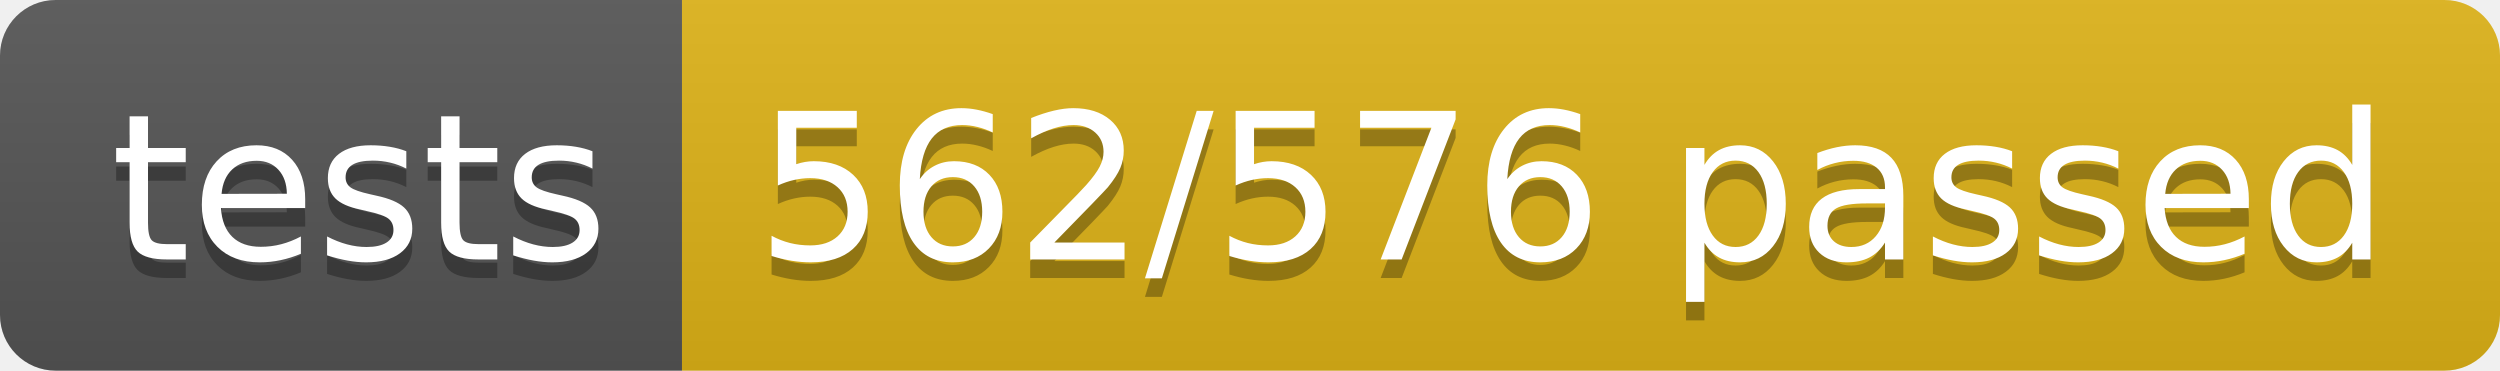
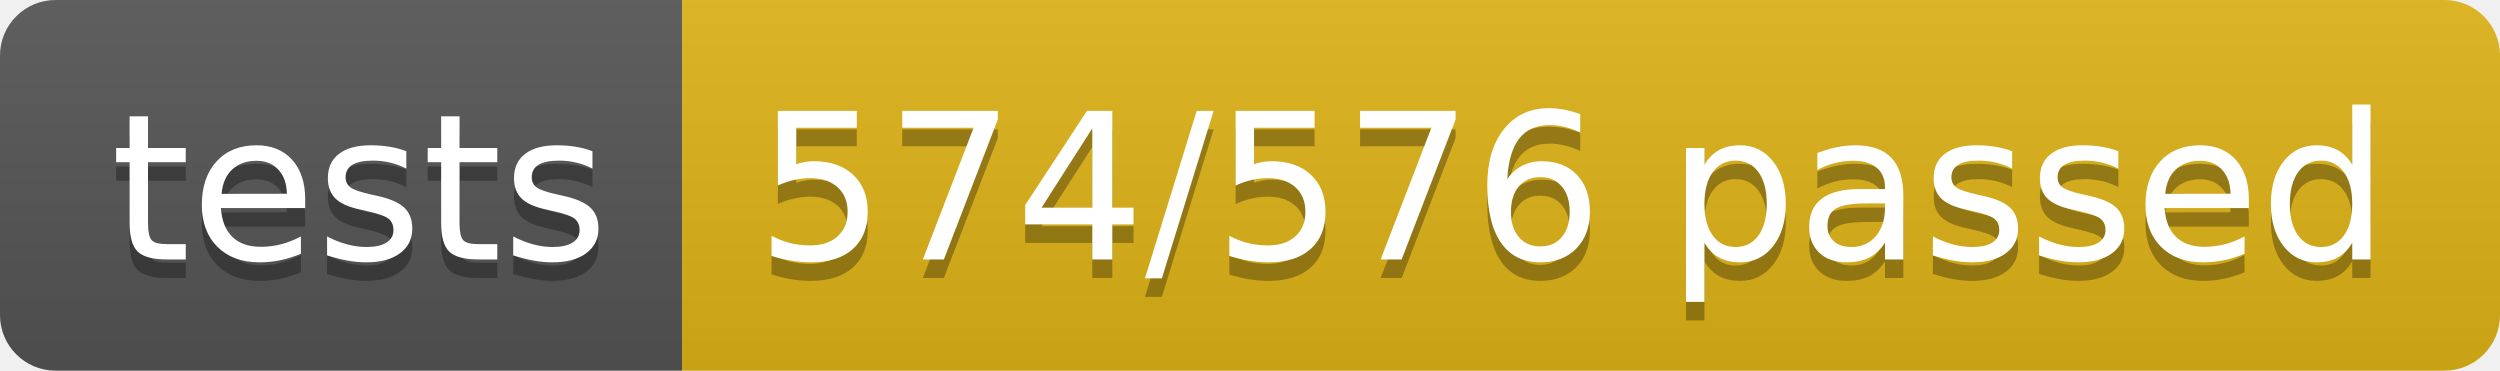
<svg xmlns="http://www.w3.org/2000/svg" width="134.9" height="20">
  <linearGradient id="smooth" x2="0" y2="100%">
    <stop offset="0" stop-color="#bbb" stop-opacity=".1" />
    <stop offset="1" stop-opacity=".1" />
  </linearGradient>
  <clipPath id="round">
    <rect width="134.9" height="20" rx="3" fill="#fff" />
  </clipPath>
  <g clip-path="url(#round)">
    <rect width="36.8" height="20" fill="#555" />
    <rect x="36.8" width="98.1" height="20" fill="#dfb317" />
    <rect width="134.9" height="20" fill="url(#smooth)" />
  </g>
  <g fill="#fff" text-anchor="middle" font-family="DejaVu Sans,Verdana,Geneva,sans-serif" font-size="110">
    <text x="194.0" y="150" fill="#010101" fill-opacity=".3" transform="scale(0.1)" textLength="268.0" lengthAdjust="spacing">tests</text>
    <text x="194.0" y="140" transform="scale(0.1)" textLength="268.0" lengthAdjust="spacing">tests</text>
-     <text x="848.5" y="150" fill="#010101" fill-opacity=".3" transform="scale(0.1)" textLength="881.0" lengthAdjust="spacing">562/576 passed</text>
-     <text x="848.5" y="140" transform="scale(0.1)" textLength="881.0" lengthAdjust="spacing">562/576 passed</text>
+     <text x="848.5" y="150" fill="#010101" fill-opacity=".3" transform="scale(0.1)" textLength="881.0" lengthAdjust="spacing">574/576 passed</text>
+     <text x="848.5" y="140" transform="scale(0.1)" textLength="881.0" lengthAdjust="spacing">574/576 passed</text>
  </g>
</svg>
